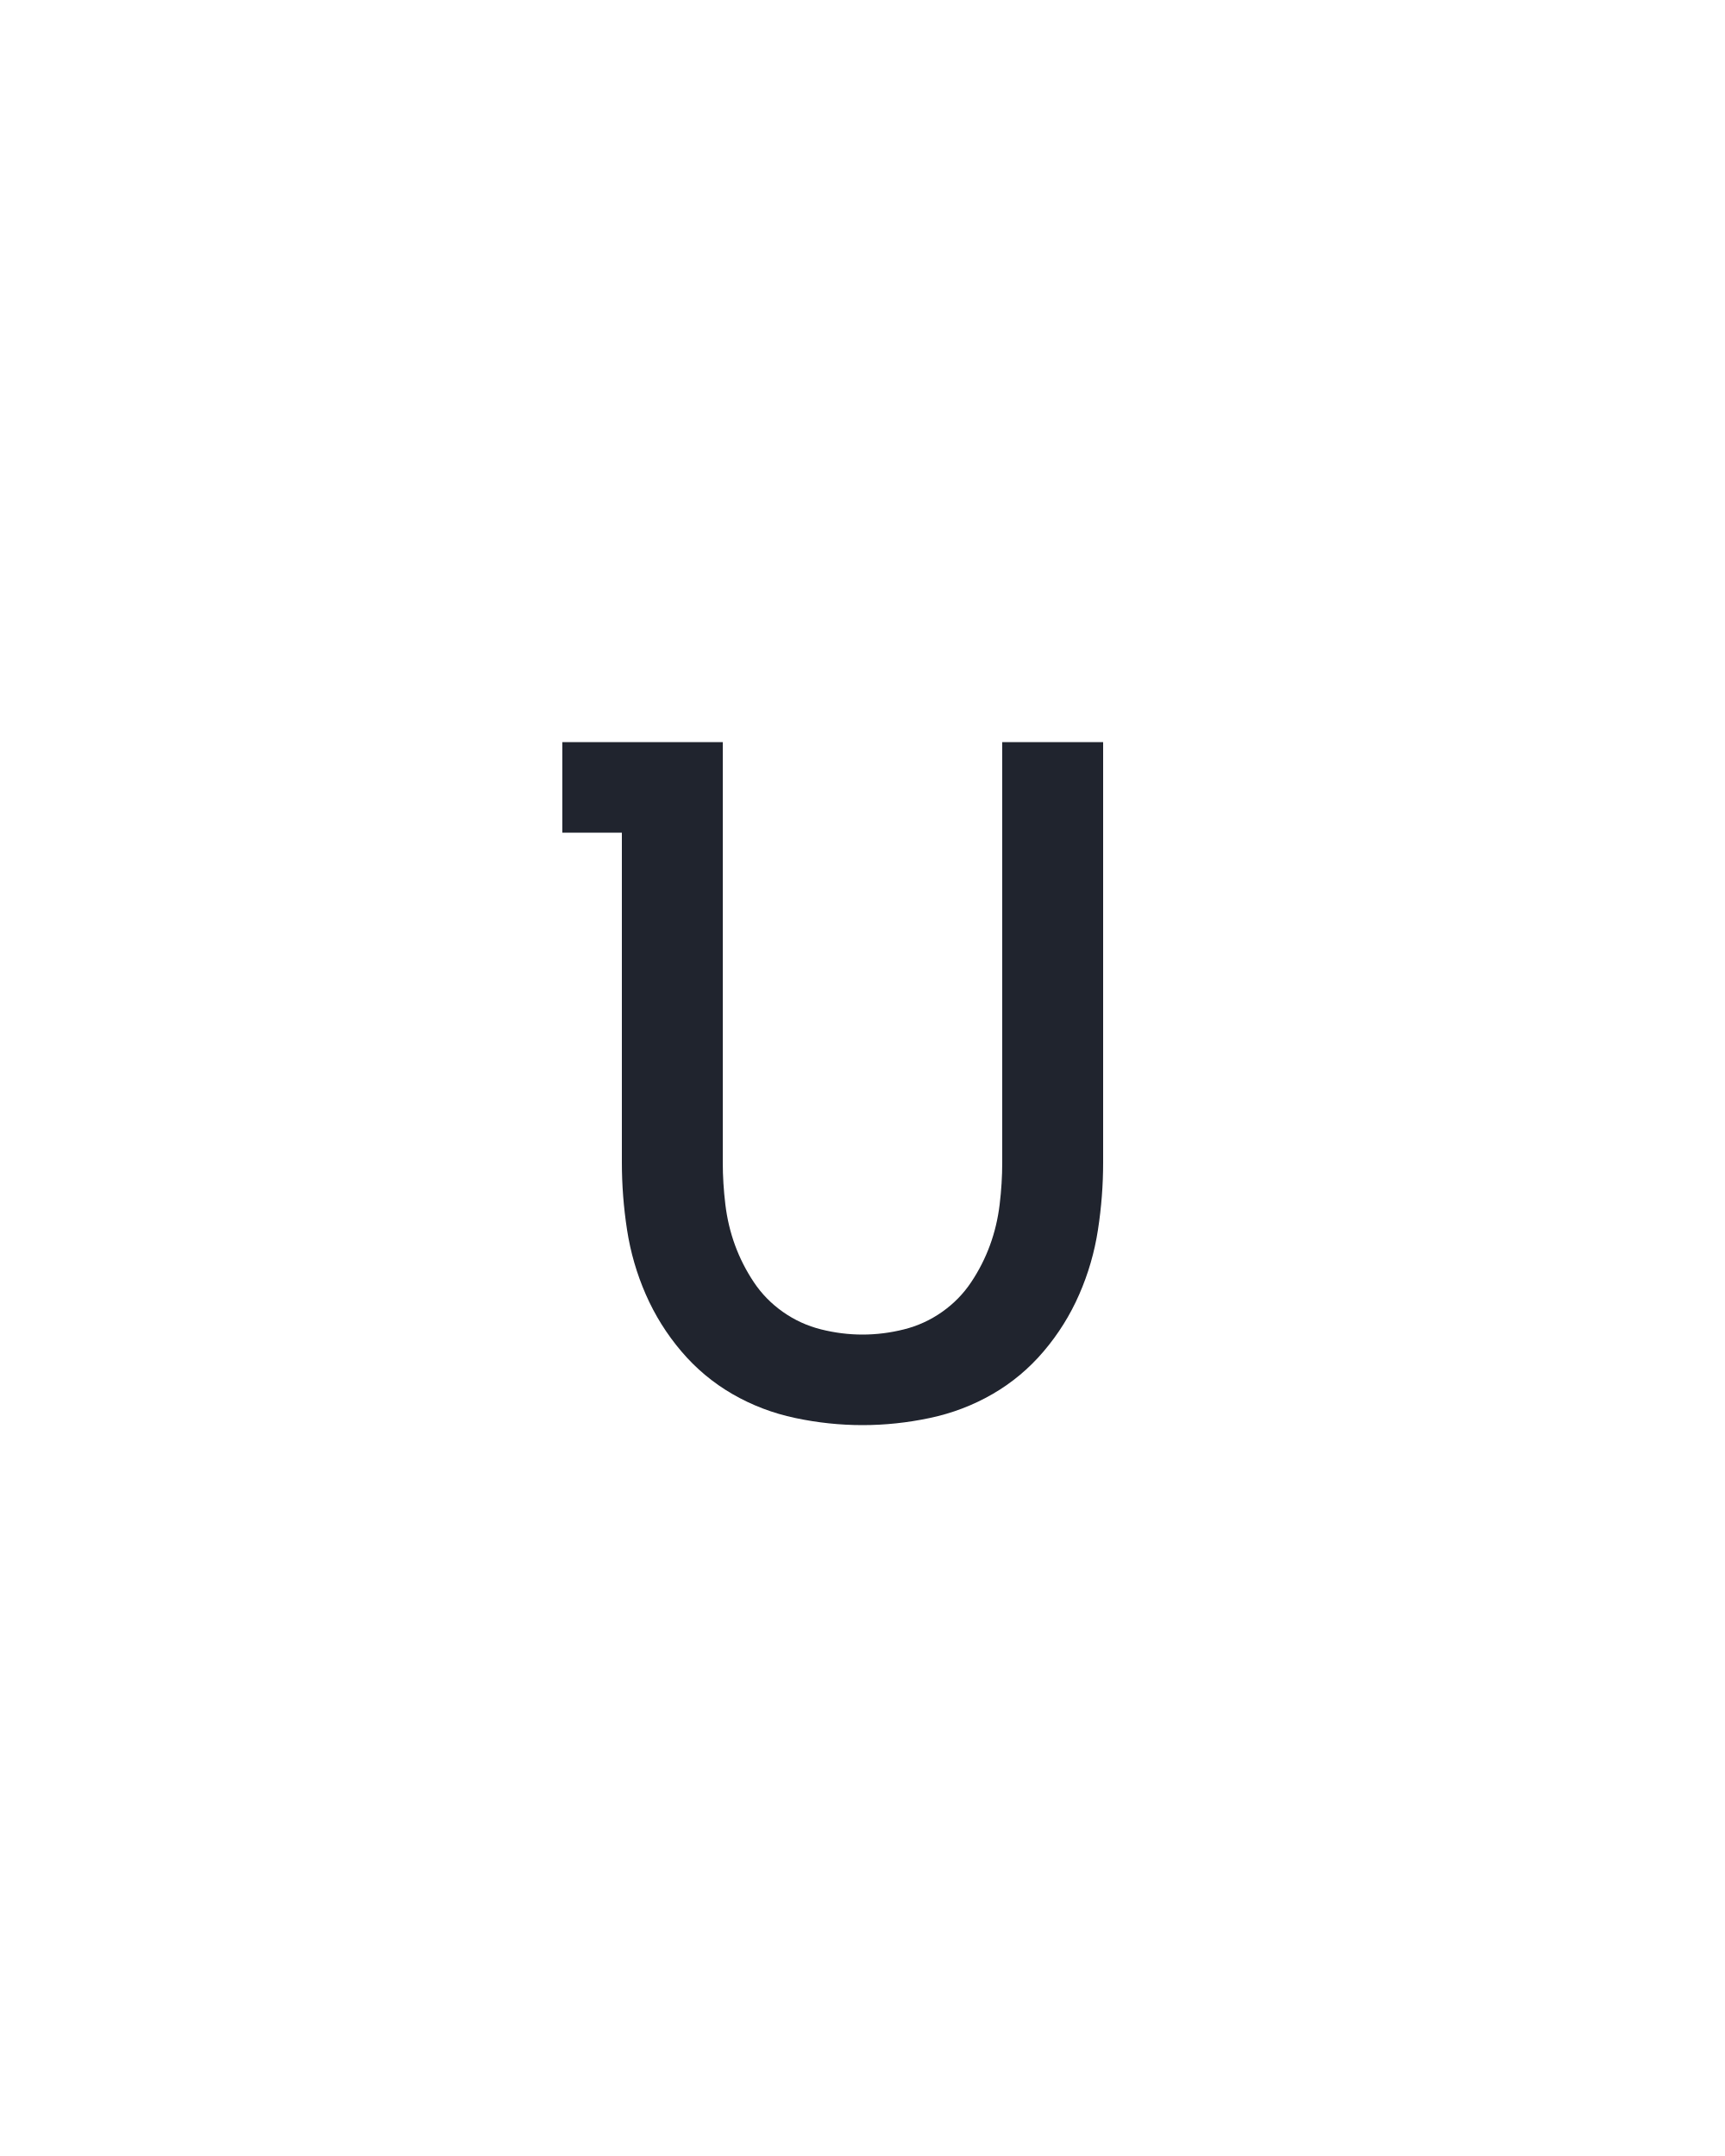
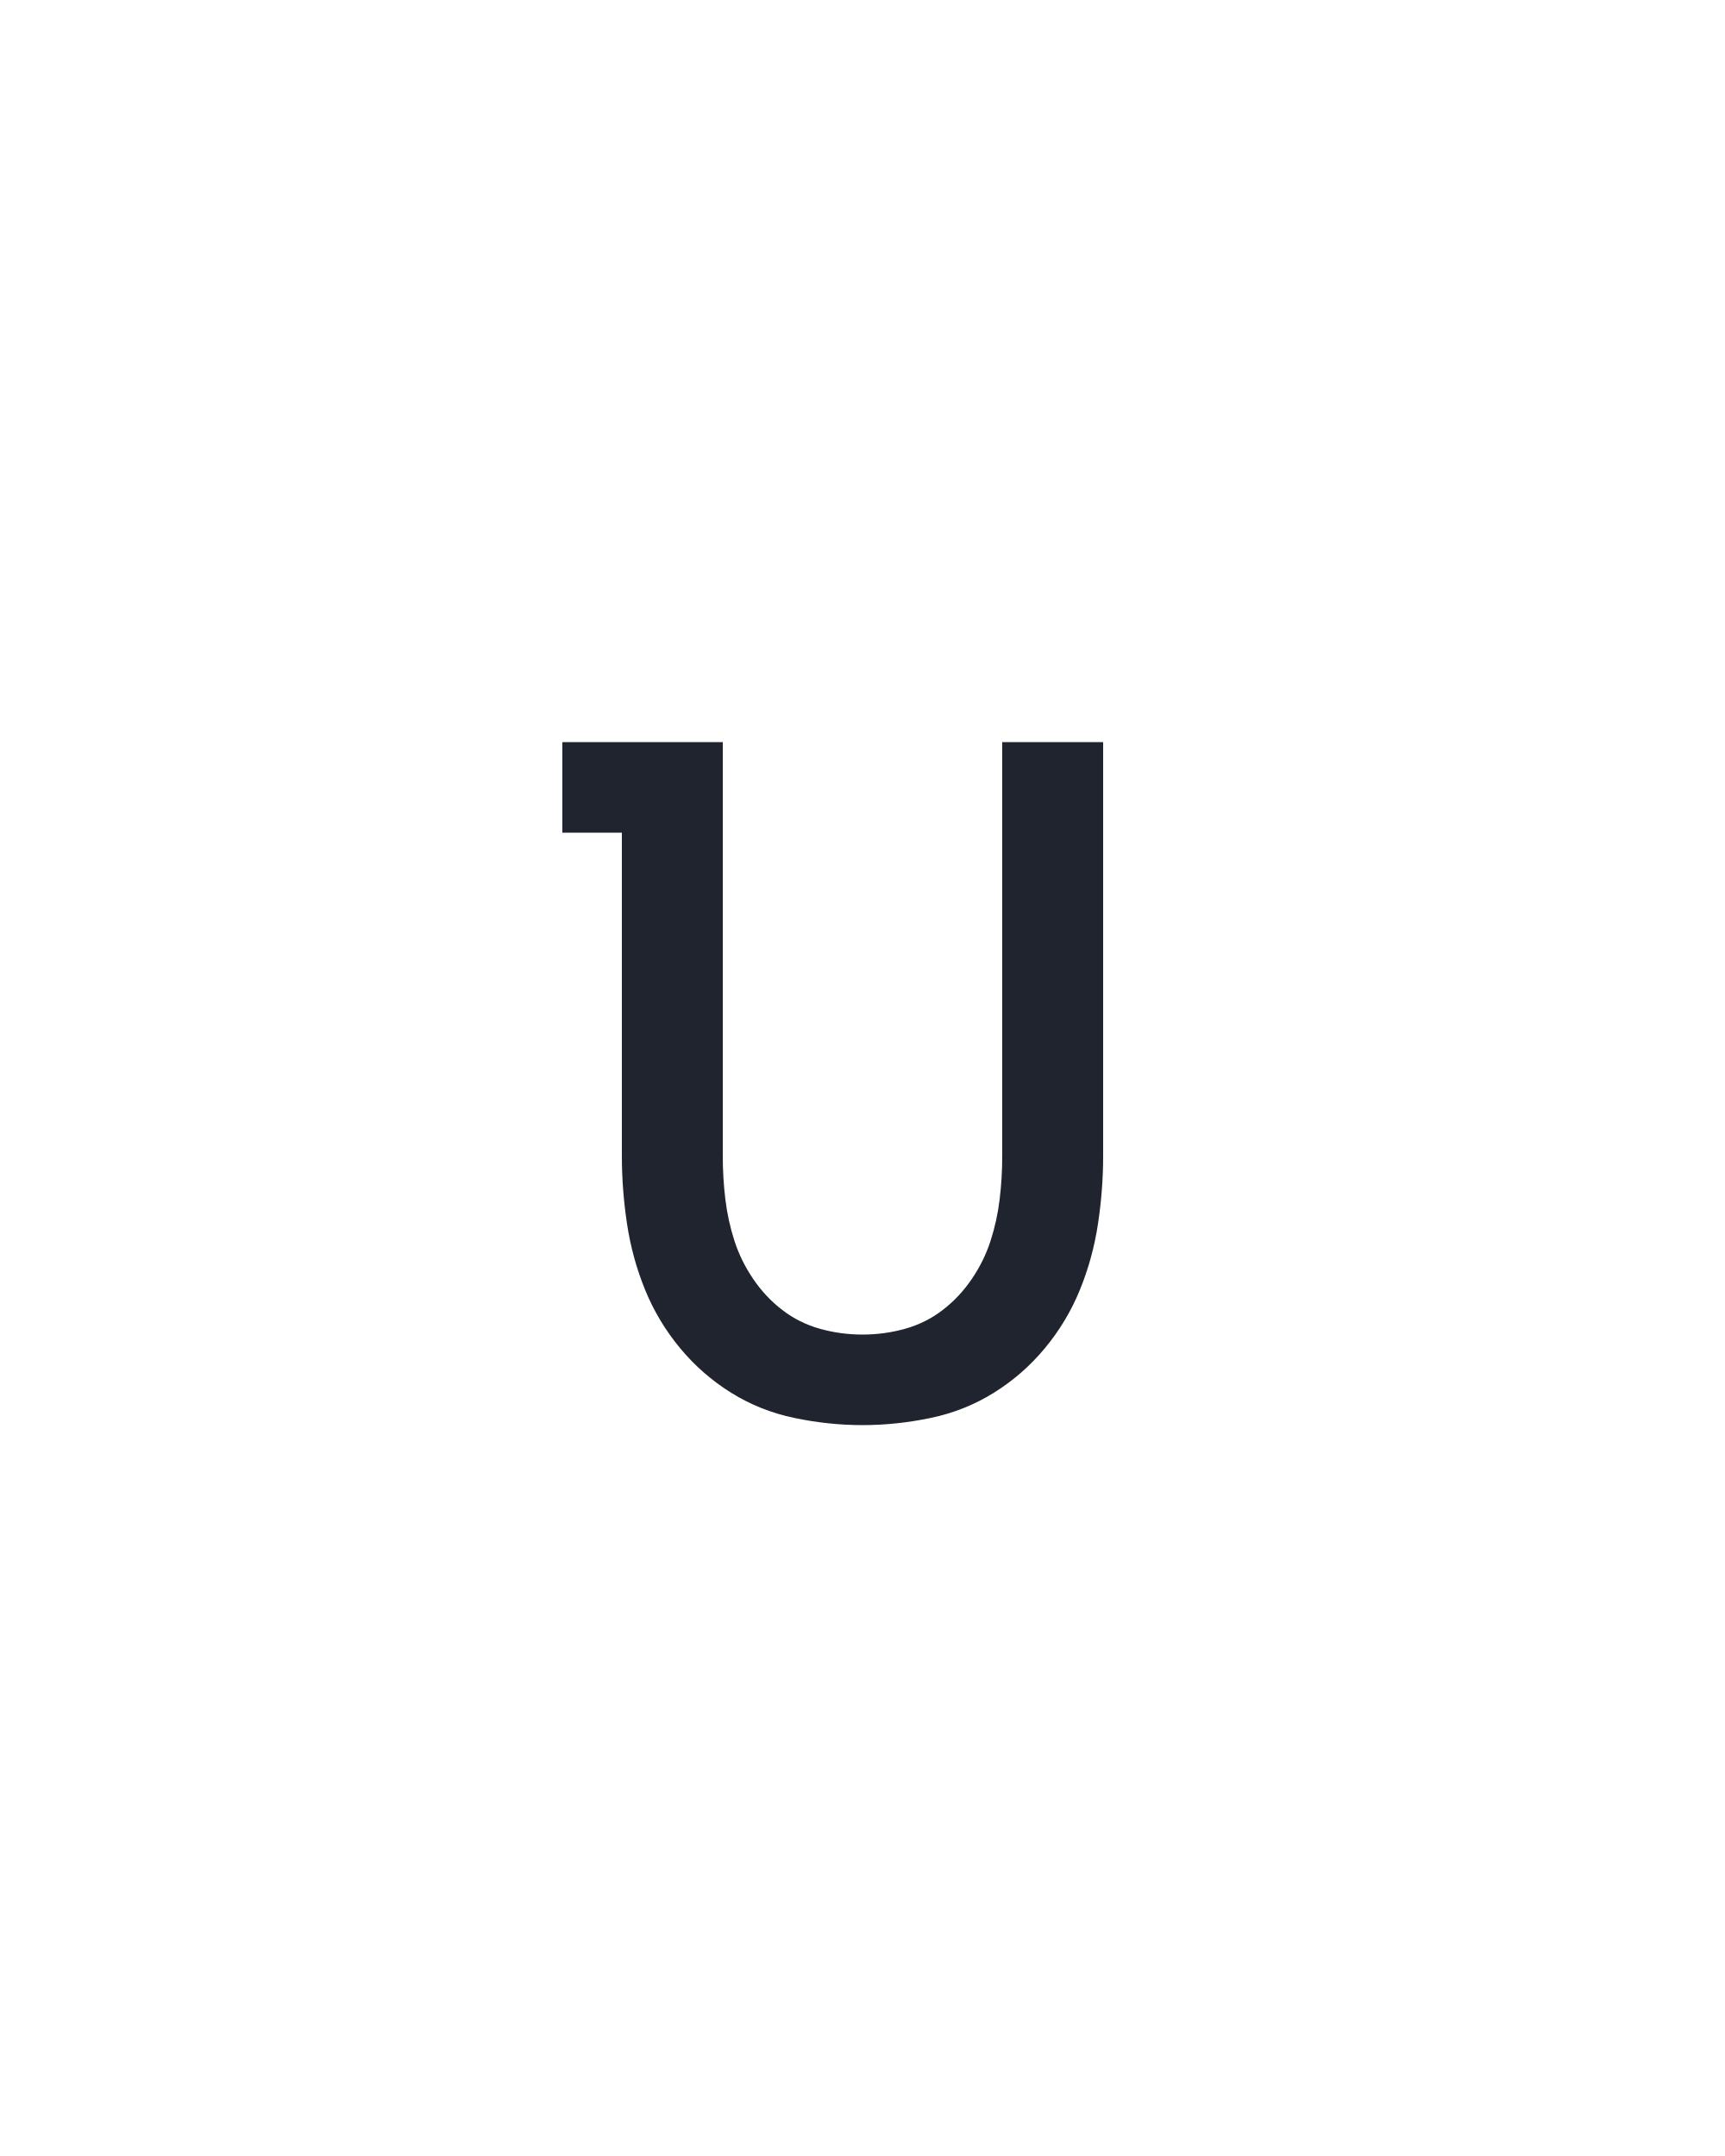
<svg xmlns="http://www.w3.org/2000/svg" height="160" viewBox="0 0 128 160" width="128">
  <defs>
-     <path d="M 250 8 Q 224 8 198 2.5 Q 172 -3 149.5 -16 Q 127 -29 110 -49 Q 93 -69 82.5 -93 Q 72 -117 68 -143 Q 64 -169 64 -195 L 64 -450 L 18 -450 L 18 -520 L 142 -520 L 142 -195 Q 142 -179 144 -162.5 Q 146 -146 151.5 -131 Q 157 -116 166 -102.5 Q 175 -89 188.5 -79.5 Q 202 -70 218 -66 Q 234 -62 250 -62 Q 266 -62 282 -66 Q 298 -70 311.5 -79.5 Q 325 -89 334 -102.5 Q 343 -116 348.5 -131 Q 354 -146 356 -162.5 Q 358 -179 358 -195 L 358 -520 L 436 -520 L 436 -195 Q 436 -169 432 -143 Q 428 -117 417.5 -93 Q 407 -69 390 -49 Q 373 -29 350.5 -16 Q 328 -3 302 2.5 Q 276 8 250 8 Z " id="path1" />
+     <path d="M 250 8 Q 224 8 197.5 2.5 Q 171 -3 148.5 -17 Q 126 -31 109 -51.5 Q 92 -72 82 -96.5 Q 72 -121 68 -147.5 Q 64 -174 64 -200 L 64 -450 L 18 -450 L 18 -520 L 142 -520 L 142 -200 Q 142 -183 144 -166.5 Q 146 -150 151 -134.5 Q 156 -119 165.5 -105 Q 175 -91 188 -81 Q 201 -71 217 -66.5 Q 233 -62 250 -62 Q 267 -62 283 -66.5 Q 299 -71 312 -81 Q 325 -91 334.5 -105 Q 344 -119 349 -134.5 Q 354 -150 356 -166.5 Q 358 -183 358 -200 L 358 -520 L 436 -520 L 436 -200 Q 436 -174 432 -147.5 Q 428 -121 418 -96.5 Q 408 -72 391 -51.5 Q 374 -31 351.5 -17 Q 329 -3 302.5 2.5 Q 276 8 250 8 Z " id="path1" />
  </defs>
  <g data-source-text="u" fill="#20242e" transform="translate(40 104.992) rotate(0) scale(0.09599999)">
    <use href="#path1" transform="translate(0 0)" />
  </g>
</svg>
